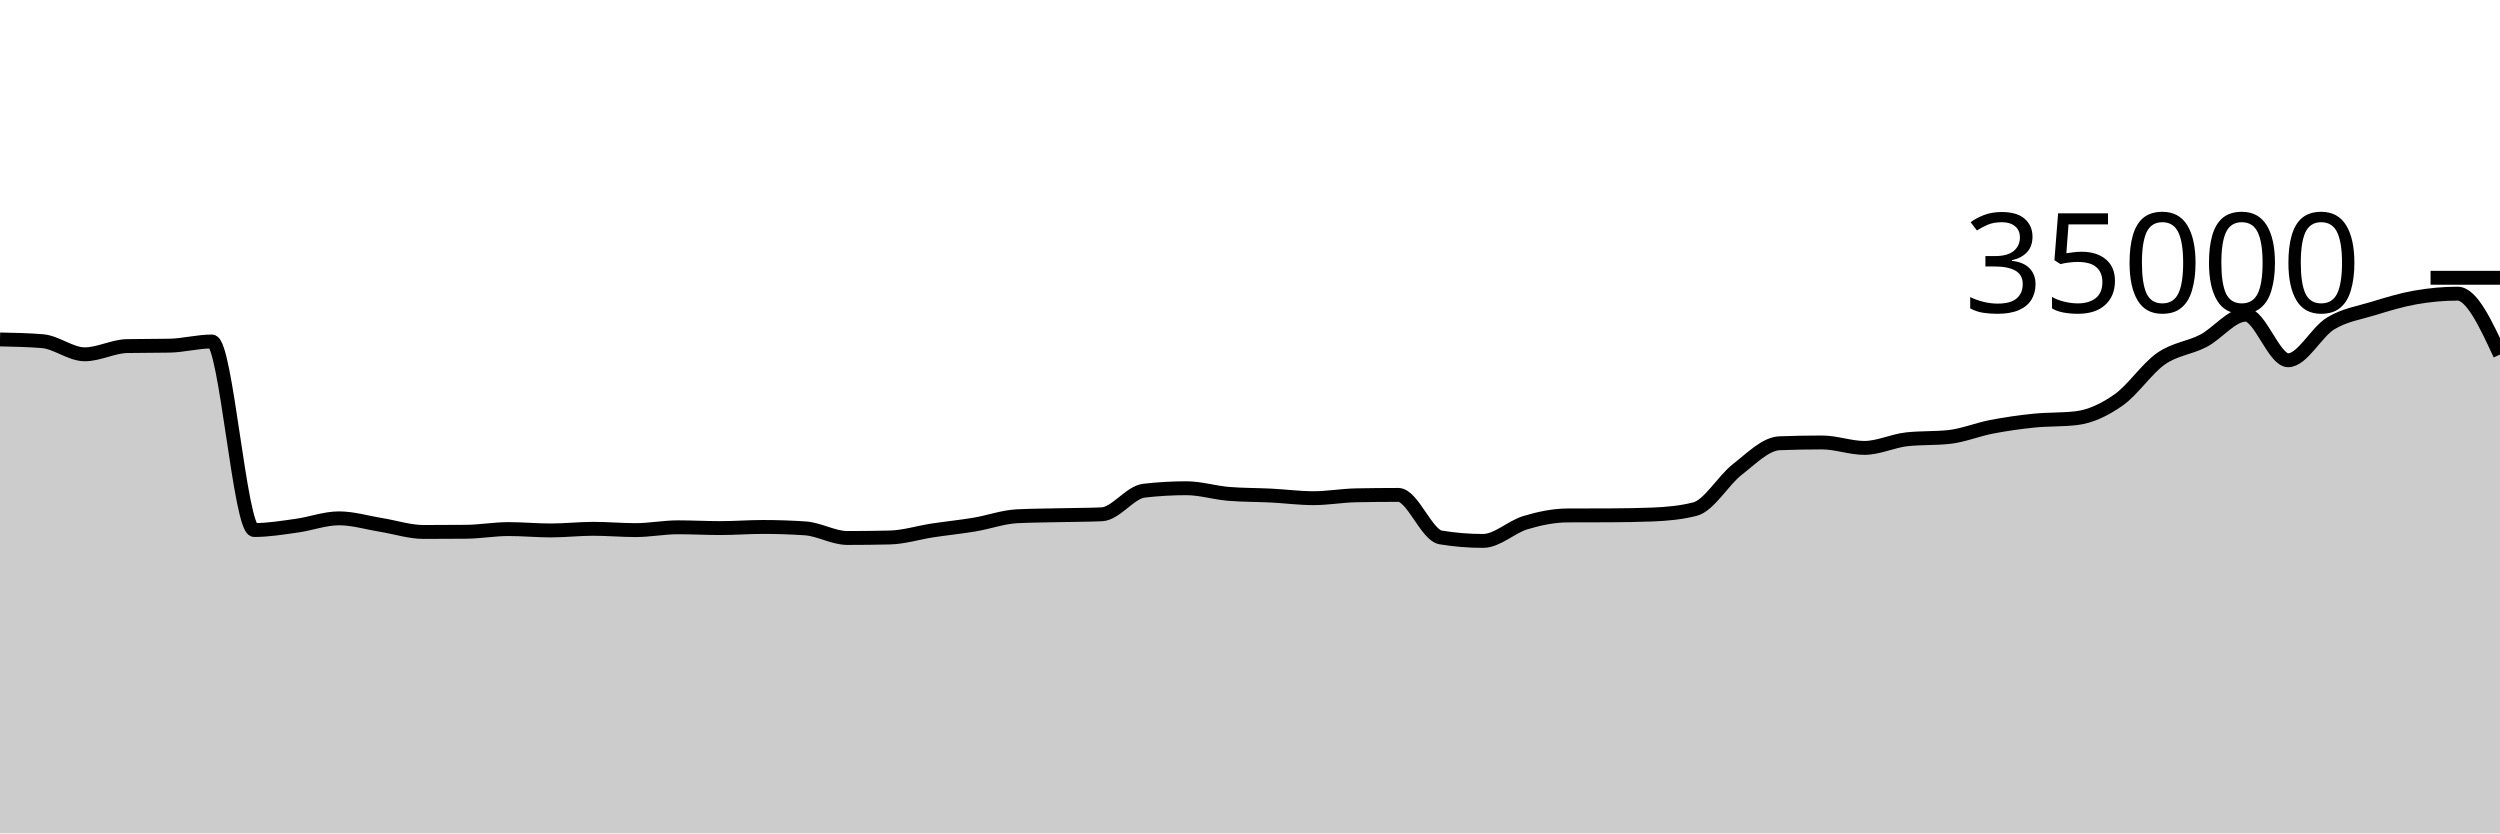
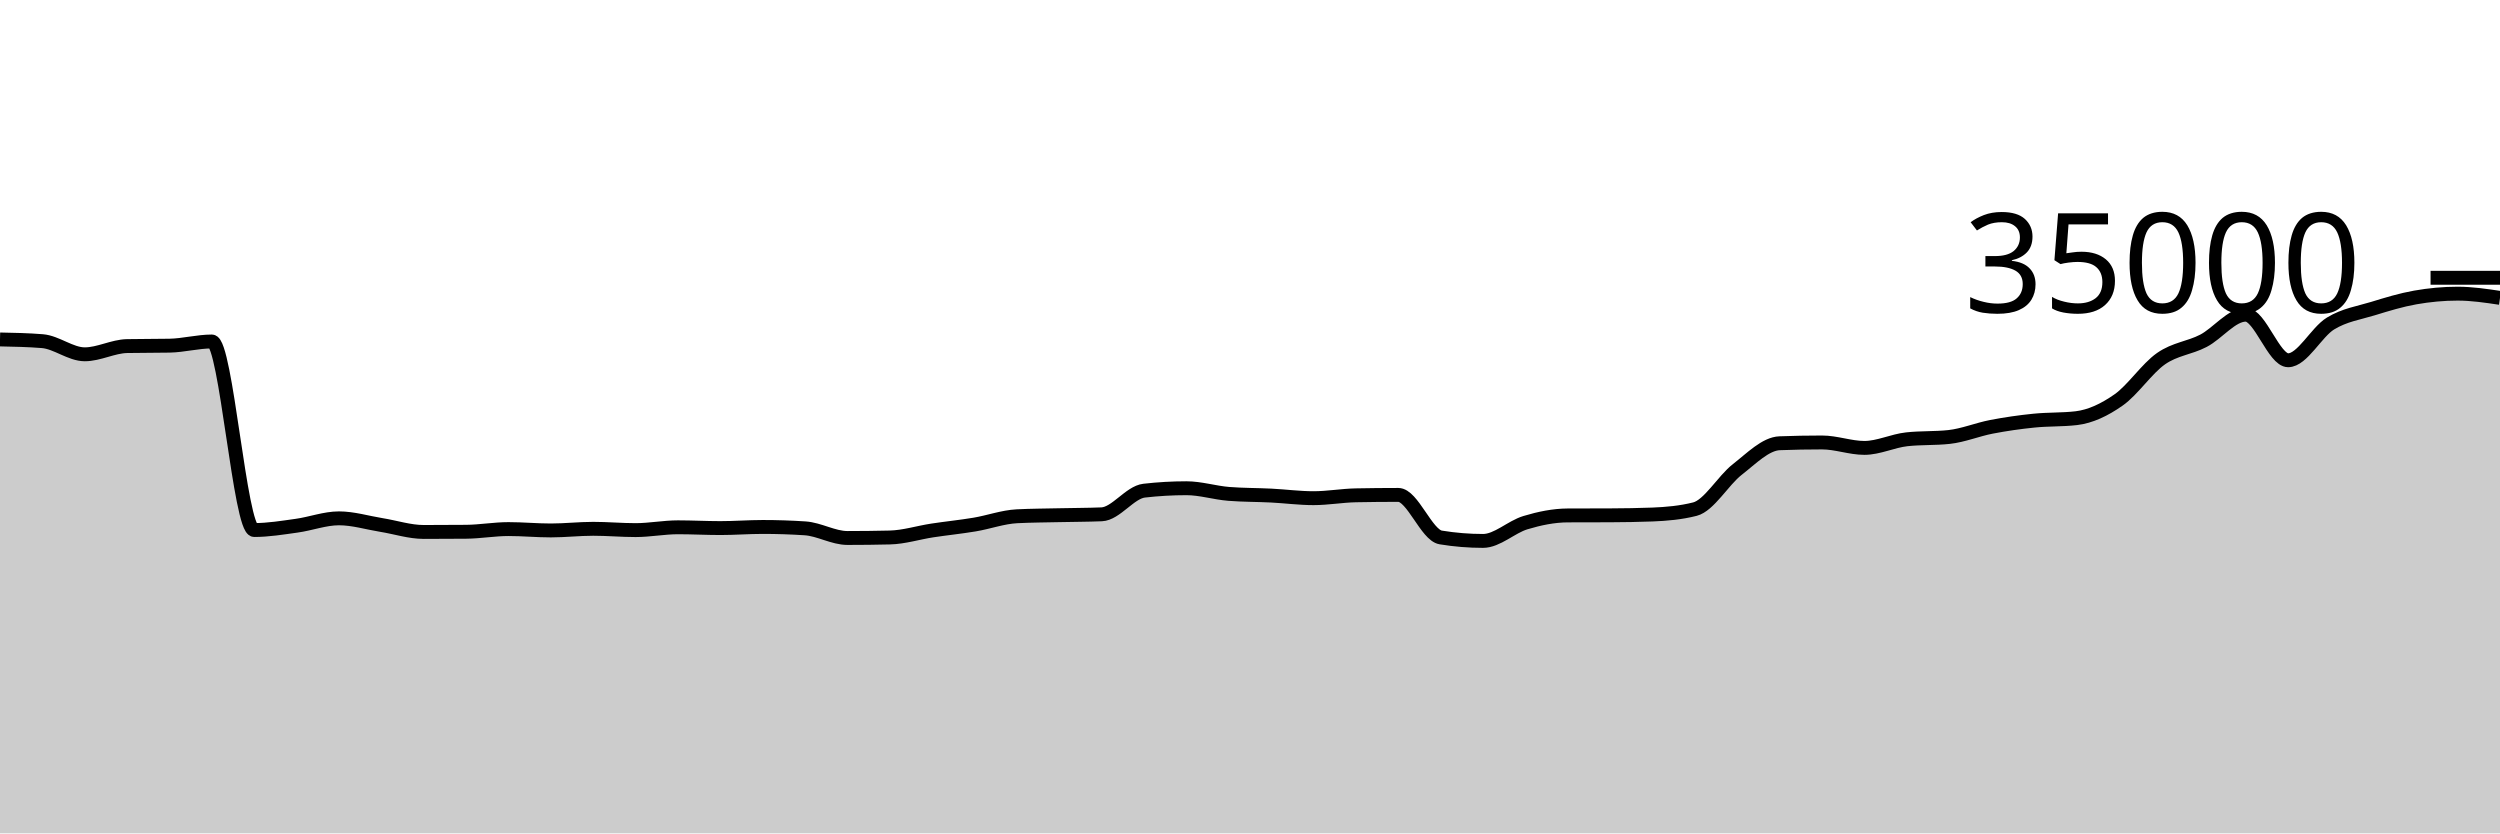
<svg xmlns="http://www.w3.org/2000/svg" viewBox="0 0 180 60">
  <g transform="translate(0,20)">
-     <path class="area" fill="rgba(0, 0, 0, 0.2)" d="M0,4.44C1.017,4.461,2.034,4.481,3.051,4.563C4.068,4.646,5.085,5.51,6.102,5.51C7.119,5.51,8.136,4.938,9.153,4.918C10.169,4.898,11.186,4.908,12.203,4.888C13.22,4.868,14.237,4.587,15.254,4.587C16.271,4.587,17.288,18.162,18.305,18.162C19.322,18.162,20.339,17.992,21.356,17.851C22.373,17.711,23.39,17.32,24.407,17.32C25.424,17.32,26.441,17.635,27.458,17.799C28.475,17.962,29.492,18.301,30.508,18.301C31.525,18.301,32.542,18.296,33.559,18.287C34.576,18.278,35.593,18.094,36.61,18.094C37.627,18.094,38.644,18.192,39.661,18.192C40.678,18.192,41.695,18.074,42.712,18.074C43.729,18.074,44.746,18.168,45.763,18.168C46.78,18.168,47.797,17.965,48.814,17.965C49.831,17.965,50.847,18.022,51.864,18.022C52.881,18.022,53.898,17.941,54.915,17.941C55.932,17.941,56.949,17.974,57.966,18.041C58.983,18.108,60,18.735,61.017,18.735C62.034,18.735,63.051,18.723,64.068,18.699C65.085,18.676,66.102,18.35,67.119,18.194C68.136,18.039,69.153,17.938,70.169,17.768C71.186,17.598,72.203,17.223,73.22,17.171C74.237,17.12,75.254,17.117,76.271,17.094C77.288,17.07,78.305,17.073,79.322,17.031C80.339,16.989,81.356,15.445,82.373,15.328C83.39,15.211,84.407,15.153,85.424,15.153C86.441,15.153,87.458,15.479,88.475,15.56C89.492,15.641,90.508,15.63,91.525,15.681C92.542,15.733,93.559,15.869,94.576,15.869C95.593,15.869,96.61,15.683,97.627,15.663C98.644,15.643,99.661,15.633,100.678,15.633C101.695,15.633,102.712,18.529,103.729,18.696C104.746,18.863,105.763,18.946,106.78,18.946C107.797,18.946,108.814,17.937,109.831,17.631C110.847,17.325,111.864,17.115,112.881,17.111C113.898,17.106,114.915,17.109,115.932,17.104C116.949,17.099,117.966,17.084,118.983,17.045C120,17.005,121.017,16.915,122.034,16.657C123.051,16.399,124.068,14.593,125.085,13.802C126.102,13.012,127.119,11.952,128.136,11.914C129.153,11.876,130.169,11.857,131.186,11.857C132.203,11.857,133.22,12.249,134.237,12.249C135.254,12.249,136.271,11.74,137.288,11.629C138.305,11.517,139.322,11.573,140.339,11.462C141.356,11.35,142.373,10.926,143.39,10.73C144.407,10.534,145.424,10.389,146.441,10.286C147.458,10.182,148.475,10.227,149.492,10.109C150.508,9.99,151.525,9.508,152.542,8.794C153.559,8.08,154.576,6.534,155.593,5.825C156.61,5.116,157.627,5.067,158.644,4.539C159.661,4.011,160.678,2.657,161.695,2.657C162.712,2.657,163.729,5.939,164.746,5.939C165.763,5.939,166.78,3.912,167.797,3.293C168.814,2.673,169.831,2.533,170.847,2.221C171.864,1.908,172.881,1.598,173.898,1.418C174.915,1.239,175.932,1.143,176.949,1.143C177.966,1.143,178.983,3.335,180,5.527L180,40C178.983,40,177.966,40,176.949,40C175.932,40,174.915,40,173.898,40C172.881,40,171.864,40,170.847,40C169.831,40,168.814,40,167.797,40C166.78,40,165.763,40,164.746,40C163.729,40,162.712,40,161.695,40C160.678,40,159.661,40,158.644,40C157.627,40,156.61,40,155.593,40C154.576,40,153.559,40,152.542,40C151.525,40,150.508,40,149.492,40C148.475,40,147.458,40,146.441,40C145.424,40,144.407,40,143.39,40C142.373,40,141.356,40,140.339,40C139.322,40,138.305,40,137.288,40C136.271,40,135.254,40,134.237,40C133.22,40,132.203,40,131.186,40C130.169,40,129.153,40,128.136,40C127.119,40,126.102,40,125.085,40C124.068,40,123.051,40,122.034,40C121.017,40,120,40,118.983,40C117.966,40,116.949,40,115.932,40C114.915,40,113.898,40,112.881,40C111.864,40,110.847,40,109.831,40C108.814,40,107.797,40,106.78,40C105.763,40,104.746,40,103.729,40C102.712,40,101.695,40,100.678,40C99.661,40,98.644,40,97.627,40C96.61,40,95.593,40,94.576,40C93.559,40,92.542,40,91.525,40C90.508,40,89.492,40,88.475,40C87.458,40,86.441,40,85.424,40C84.407,40,83.39,40,82.373,40C81.356,40,80.339,40,79.322,40C78.305,40,77.288,40,76.271,40C75.254,40,74.237,40,73.22,40C72.203,40,71.186,40,70.169,40C69.153,40,68.136,40,67.119,40C66.102,40,65.085,40,64.068,40C63.051,40,62.034,40,61.017,40C60,40,58.983,40,57.966,40C56.949,40,55.932,40,54.915,40C53.898,40,52.881,40,51.864,40C50.847,40,49.831,40,48.814,40C47.797,40,46.78,40,45.763,40C44.746,40,43.729,40,42.712,40C41.695,40,40.678,40,39.661,40C38.644,40,37.627,40,36.61,40C35.593,40,34.576,40,33.559,40C32.542,40,31.525,40,30.508,40C29.492,40,28.475,40,27.458,40C26.441,40,25.424,40,24.407,40C23.39,40,22.373,40,21.356,40C20.339,40,19.322,40,18.305,40C17.288,40,16.271,40,15.254,40C14.237,40,13.22,40,12.203,40C11.186,40,10.169,40,9.153,40C8.136,40,7.119,40,6.102,40C5.085,40,4.068,40,3.051,40C2.034,40,1.017,40,0,40Z" />
-     <path class="line" stroke="black" fill="none" d="M0,4.44C1.017,4.461,2.034,4.481,3.051,4.563C4.068,4.646,5.085,5.51,6.102,5.51C7.119,5.51,8.136,4.938,9.153,4.918C10.169,4.898,11.186,4.908,12.203,4.888C13.22,4.868,14.237,4.587,15.254,4.587C16.271,4.587,17.288,18.162,18.305,18.162C19.322,18.162,20.339,17.992,21.356,17.851C22.373,17.711,23.39,17.32,24.407,17.32C25.424,17.32,26.441,17.635,27.458,17.799C28.475,17.962,29.492,18.301,30.508,18.301C31.525,18.301,32.542,18.296,33.559,18.287C34.576,18.278,35.593,18.094,36.61,18.094C37.627,18.094,38.644,18.192,39.661,18.192C40.678,18.192,41.695,18.074,42.712,18.074C43.729,18.074,44.746,18.168,45.763,18.168C46.78,18.168,47.797,17.965,48.814,17.965C49.831,17.965,50.847,18.022,51.864,18.022C52.881,18.022,53.898,17.941,54.915,17.941C55.932,17.941,56.949,17.974,57.966,18.041C58.983,18.108,60,18.735,61.017,18.735C62.034,18.735,63.051,18.723,64.068,18.699C65.085,18.676,66.102,18.35,67.119,18.194C68.136,18.039,69.153,17.938,70.169,17.768C71.186,17.598,72.203,17.223,73.22,17.171C74.237,17.12,75.254,17.117,76.271,17.094C77.288,17.07,78.305,17.073,79.322,17.031C80.339,16.989,81.356,15.445,82.373,15.328C83.39,15.211,84.407,15.153,85.424,15.153C86.441,15.153,87.458,15.479,88.475,15.56C89.492,15.641,90.508,15.63,91.525,15.681C92.542,15.733,93.559,15.869,94.576,15.869C95.593,15.869,96.61,15.683,97.627,15.663C98.644,15.643,99.661,15.633,100.678,15.633C101.695,15.633,102.712,18.529,103.729,18.696C104.746,18.863,105.763,18.946,106.78,18.946C107.797,18.946,108.814,17.937,109.831,17.631C110.847,17.325,111.864,17.115,112.881,17.111C113.898,17.106,114.915,17.109,115.932,17.104C116.949,17.099,117.966,17.084,118.983,17.045C120,17.005,121.017,16.915,122.034,16.657C123.051,16.399,124.068,14.593,125.085,13.802C126.102,13.012,127.119,11.952,128.136,11.914C129.153,11.876,130.169,11.857,131.186,11.857C132.203,11.857,133.22,12.249,134.237,12.249C135.254,12.249,136.271,11.74,137.288,11.629C138.305,11.517,139.322,11.573,140.339,11.462C141.356,11.35,142.373,10.926,143.39,10.73C144.407,10.534,145.424,10.389,146.441,10.286C147.458,10.182,148.475,10.227,149.492,10.109C150.508,9.99,151.525,9.508,152.542,8.794C153.559,8.08,154.576,6.534,155.593,5.825C156.61,5.116,157.627,5.067,158.644,4.539C159.661,4.011,160.678,2.657,161.695,2.657C162.712,2.657,163.729,5.939,164.746,5.939C165.763,5.939,166.78,3.912,167.797,3.293C168.814,2.673,169.831,2.533,170.847,2.221C171.864,1.908,172.881,1.598,173.898,1.418C174.915,1.239,175.932,1.143,176.949,1.143C177.966,1.143,178.983,3.335,180,5.527" />
+     <path class="area" fill="rgba(0, 0, 0, 0.2)" d="M0,4.44C1.017,4.461,2.034,4.481,3.051,4.563C4.068,4.646,5.085,5.51,6.102,5.51C7.119,5.51,8.136,4.938,9.153,4.918C10.169,4.898,11.186,4.908,12.203,4.888C13.22,4.868,14.237,4.587,15.254,4.587C16.271,4.587,17.288,18.162,18.305,18.162C19.322,18.162,20.339,17.992,21.356,17.851C22.373,17.711,23.39,17.32,24.407,17.32C25.424,17.32,26.441,17.635,27.458,17.799C28.475,17.962,29.492,18.301,30.508,18.301C31.525,18.301,32.542,18.296,33.559,18.287C34.576,18.278,35.593,18.094,36.61,18.094C37.627,18.094,38.644,18.192,39.661,18.192C40.678,18.192,41.695,18.074,42.712,18.074C43.729,18.074,44.746,18.168,45.763,18.168C46.78,18.168,47.797,17.965,48.814,17.965C49.831,17.965,50.847,18.022,51.864,18.022C52.881,18.022,53.898,17.941,54.915,17.941C55.932,17.941,56.949,17.974,57.966,18.041C58.983,18.108,60,18.735,61.017,18.735C62.034,18.735,63.051,18.723,64.068,18.699C65.085,18.676,66.102,18.35,67.119,18.194C68.136,18.039,69.153,17.938,70.169,17.768C71.186,17.598,72.203,17.223,73.22,17.171C74.237,17.12,75.254,17.117,76.271,17.094C77.288,17.07,78.305,17.073,79.322,17.031C80.339,16.989,81.356,15.445,82.373,15.328C83.39,15.211,84.407,15.153,85.424,15.153C86.441,15.153,87.458,15.479,88.475,15.56C89.492,15.641,90.508,15.63,91.525,15.681C92.542,15.733,93.559,15.869,94.576,15.869C95.593,15.869,96.61,15.683,97.627,15.663C98.644,15.643,99.661,15.633,100.678,15.633C101.695,15.633,102.712,18.529,103.729,18.696C104.746,18.863,105.763,18.946,106.78,18.946C107.797,18.946,108.814,17.937,109.831,17.631C110.847,17.325,111.864,17.115,112.881,17.111C113.898,17.106,114.915,17.109,115.932,17.104C116.949,17.099,117.966,17.084,118.983,17.045C120,17.005,121.017,16.915,122.034,16.657C123.051,16.399,124.068,14.593,125.085,13.802C126.102,13.012,127.119,11.952,128.136,11.914C129.153,11.876,130.169,11.857,131.186,11.857C132.203,11.857,133.22,12.249,134.237,12.249C135.254,12.249,136.271,11.74,137.288,11.629C138.305,11.517,139.322,11.573,140.339,11.462C141.356,11.35,142.373,10.926,143.39,10.73C144.407,10.534,145.424,10.389,146.441,10.286C147.458,10.182,148.475,10.227,149.492,10.109C150.508,9.99,151.525,9.508,152.542,8.794C153.559,8.08,154.576,6.534,155.593,5.825C156.61,5.116,157.627,5.067,158.644,4.539C159.661,4.011,160.678,2.657,161.695,2.657C162.712,2.657,163.729,5.939,164.746,5.939C165.763,5.939,166.78,3.912,167.797,3.293C168.814,2.673,169.831,2.533,170.847,2.221C171.864,1.908,172.881,1.598,173.898,1.418C174.915,1.239,175.932,1.143,176.949,1.143C177.966,1.143,178.983,1.295,180,1.447L180,40C178.983,40,177.966,40,176.949,40C175.932,40,174.915,40,173.898,40C172.881,40,171.864,40,170.847,40C169.831,40,168.814,40,167.797,40C166.78,40,165.763,40,164.746,40C163.729,40,162.712,40,161.695,40C160.678,40,159.661,40,158.644,40C157.627,40,156.61,40,155.593,40C154.576,40,153.559,40,152.542,40C151.525,40,150.508,40,149.492,40C148.475,40,147.458,40,146.441,40C145.424,40,144.407,40,143.39,40C142.373,40,141.356,40,140.339,40C139.322,40,138.305,40,137.288,40C136.271,40,135.254,40,134.237,40C133.22,40,132.203,40,131.186,40C130.169,40,129.153,40,128.136,40C127.119,40,126.102,40,125.085,40C124.068,40,123.051,40,122.034,40C121.017,40,120,40,118.983,40C117.966,40,116.949,40,115.932,40C114.915,40,113.898,40,112.881,40C111.864,40,110.847,40,109.831,40C108.814,40,107.797,40,106.78,40C105.763,40,104.746,40,103.729,40C102.712,40,101.695,40,100.678,40C99.661,40,98.644,40,97.627,40C96.61,40,95.593,40,94.576,40C93.559,40,92.542,40,91.525,40C90.508,40,89.492,40,88.475,40C87.458,40,86.441,40,85.424,40C84.407,40,83.39,40,82.373,40C81.356,40,80.339,40,79.322,40C78.305,40,77.288,40,76.271,40C75.254,40,74.237,40,73.22,40C72.203,40,71.186,40,70.169,40C69.153,40,68.136,40,67.119,40C66.102,40,65.085,40,64.068,40C63.051,40,62.034,40,61.017,40C60,40,58.983,40,57.966,40C56.949,40,55.932,40,54.915,40C53.898,40,52.881,40,51.864,40C50.847,40,49.831,40,48.814,40C47.797,40,46.78,40,45.763,40C44.746,40,43.729,40,42.712,40C41.695,40,40.678,40,39.661,40C38.644,40,37.627,40,36.61,40C35.593,40,34.576,40,33.559,40C32.542,40,31.525,40,30.508,40C29.492,40,28.475,40,27.458,40C26.441,40,25.424,40,24.407,40C23.39,40,22.373,40,21.356,40C20.339,40,19.322,40,18.305,40C17.288,40,16.271,40,15.254,40C14.237,40,13.22,40,12.203,40C11.186,40,10.169,40,9.153,40C8.136,40,7.119,40,6.102,40C5.085,40,4.068,40,3.051,40C2.034,40,1.017,40,0,40Z" />
+     <path class="line" stroke="black" fill="none" d="M0,4.44C1.017,4.461,2.034,4.481,3.051,4.563C4.068,4.646,5.085,5.51,6.102,5.51C7.119,5.51,8.136,4.938,9.153,4.918C10.169,4.898,11.186,4.908,12.203,4.888C13.22,4.868,14.237,4.587,15.254,4.587C16.271,4.587,17.288,18.162,18.305,18.162C19.322,18.162,20.339,17.992,21.356,17.851C22.373,17.711,23.39,17.32,24.407,17.32C25.424,17.32,26.441,17.635,27.458,17.799C28.475,17.962,29.492,18.301,30.508,18.301C31.525,18.301,32.542,18.296,33.559,18.287C34.576,18.278,35.593,18.094,36.61,18.094C37.627,18.094,38.644,18.192,39.661,18.192C40.678,18.192,41.695,18.074,42.712,18.074C43.729,18.074,44.746,18.168,45.763,18.168C46.78,18.168,47.797,17.965,48.814,17.965C49.831,17.965,50.847,18.022,51.864,18.022C52.881,18.022,53.898,17.941,54.915,17.941C55.932,17.941,56.949,17.974,57.966,18.041C58.983,18.108,60,18.735,61.017,18.735C62.034,18.735,63.051,18.723,64.068,18.699C65.085,18.676,66.102,18.35,67.119,18.194C68.136,18.039,69.153,17.938,70.169,17.768C71.186,17.598,72.203,17.223,73.22,17.171C74.237,17.12,75.254,17.117,76.271,17.094C77.288,17.07,78.305,17.073,79.322,17.031C80.339,16.989,81.356,15.445,82.373,15.328C83.39,15.211,84.407,15.153,85.424,15.153C86.441,15.153,87.458,15.479,88.475,15.56C89.492,15.641,90.508,15.63,91.525,15.681C92.542,15.733,93.559,15.869,94.576,15.869C95.593,15.869,96.61,15.683,97.627,15.663C98.644,15.643,99.661,15.633,100.678,15.633C101.695,15.633,102.712,18.529,103.729,18.696C104.746,18.863,105.763,18.946,106.78,18.946C107.797,18.946,108.814,17.937,109.831,17.631C110.847,17.325,111.864,17.115,112.881,17.111C113.898,17.106,114.915,17.109,115.932,17.104C116.949,17.099,117.966,17.084,118.983,17.045C120,17.005,121.017,16.915,122.034,16.657C123.051,16.399,124.068,14.593,125.085,13.802C126.102,13.012,127.119,11.952,128.136,11.914C129.153,11.876,130.169,11.857,131.186,11.857C132.203,11.857,133.22,12.249,134.237,12.249C135.254,12.249,136.271,11.74,137.288,11.629C138.305,11.517,139.322,11.573,140.339,11.462C141.356,11.35,142.373,10.926,143.39,10.73C144.407,10.534,145.424,10.389,146.441,10.286C147.458,10.182,148.475,10.227,149.492,10.109C150.508,9.99,151.525,9.508,152.542,8.794C153.559,8.08,154.576,6.534,155.593,5.825C156.61,5.116,157.627,5.067,158.644,4.539C159.661,4.011,160.678,2.657,161.695,2.657C162.712,2.657,163.729,5.939,164.746,5.939C165.763,5.939,166.78,3.912,167.797,3.293C168.814,2.673,169.831,2.533,170.847,2.221C171.864,1.908,172.881,1.598,173.898,1.418C174.915,1.239,175.932,1.143,176.949,1.143C177.966,1.143,178.983,1.295,180,1.447" />
    <path class="axis-ceiling" stroke-width="1" stroke="black" fill="none" d="M175,0L180,0" />
    <text class="axis-ceiling-label" font-family="sans-serif" text-anchor="end" font-size="10px" x="170" y="2.5">35000</text>
  </g>
</svg>
